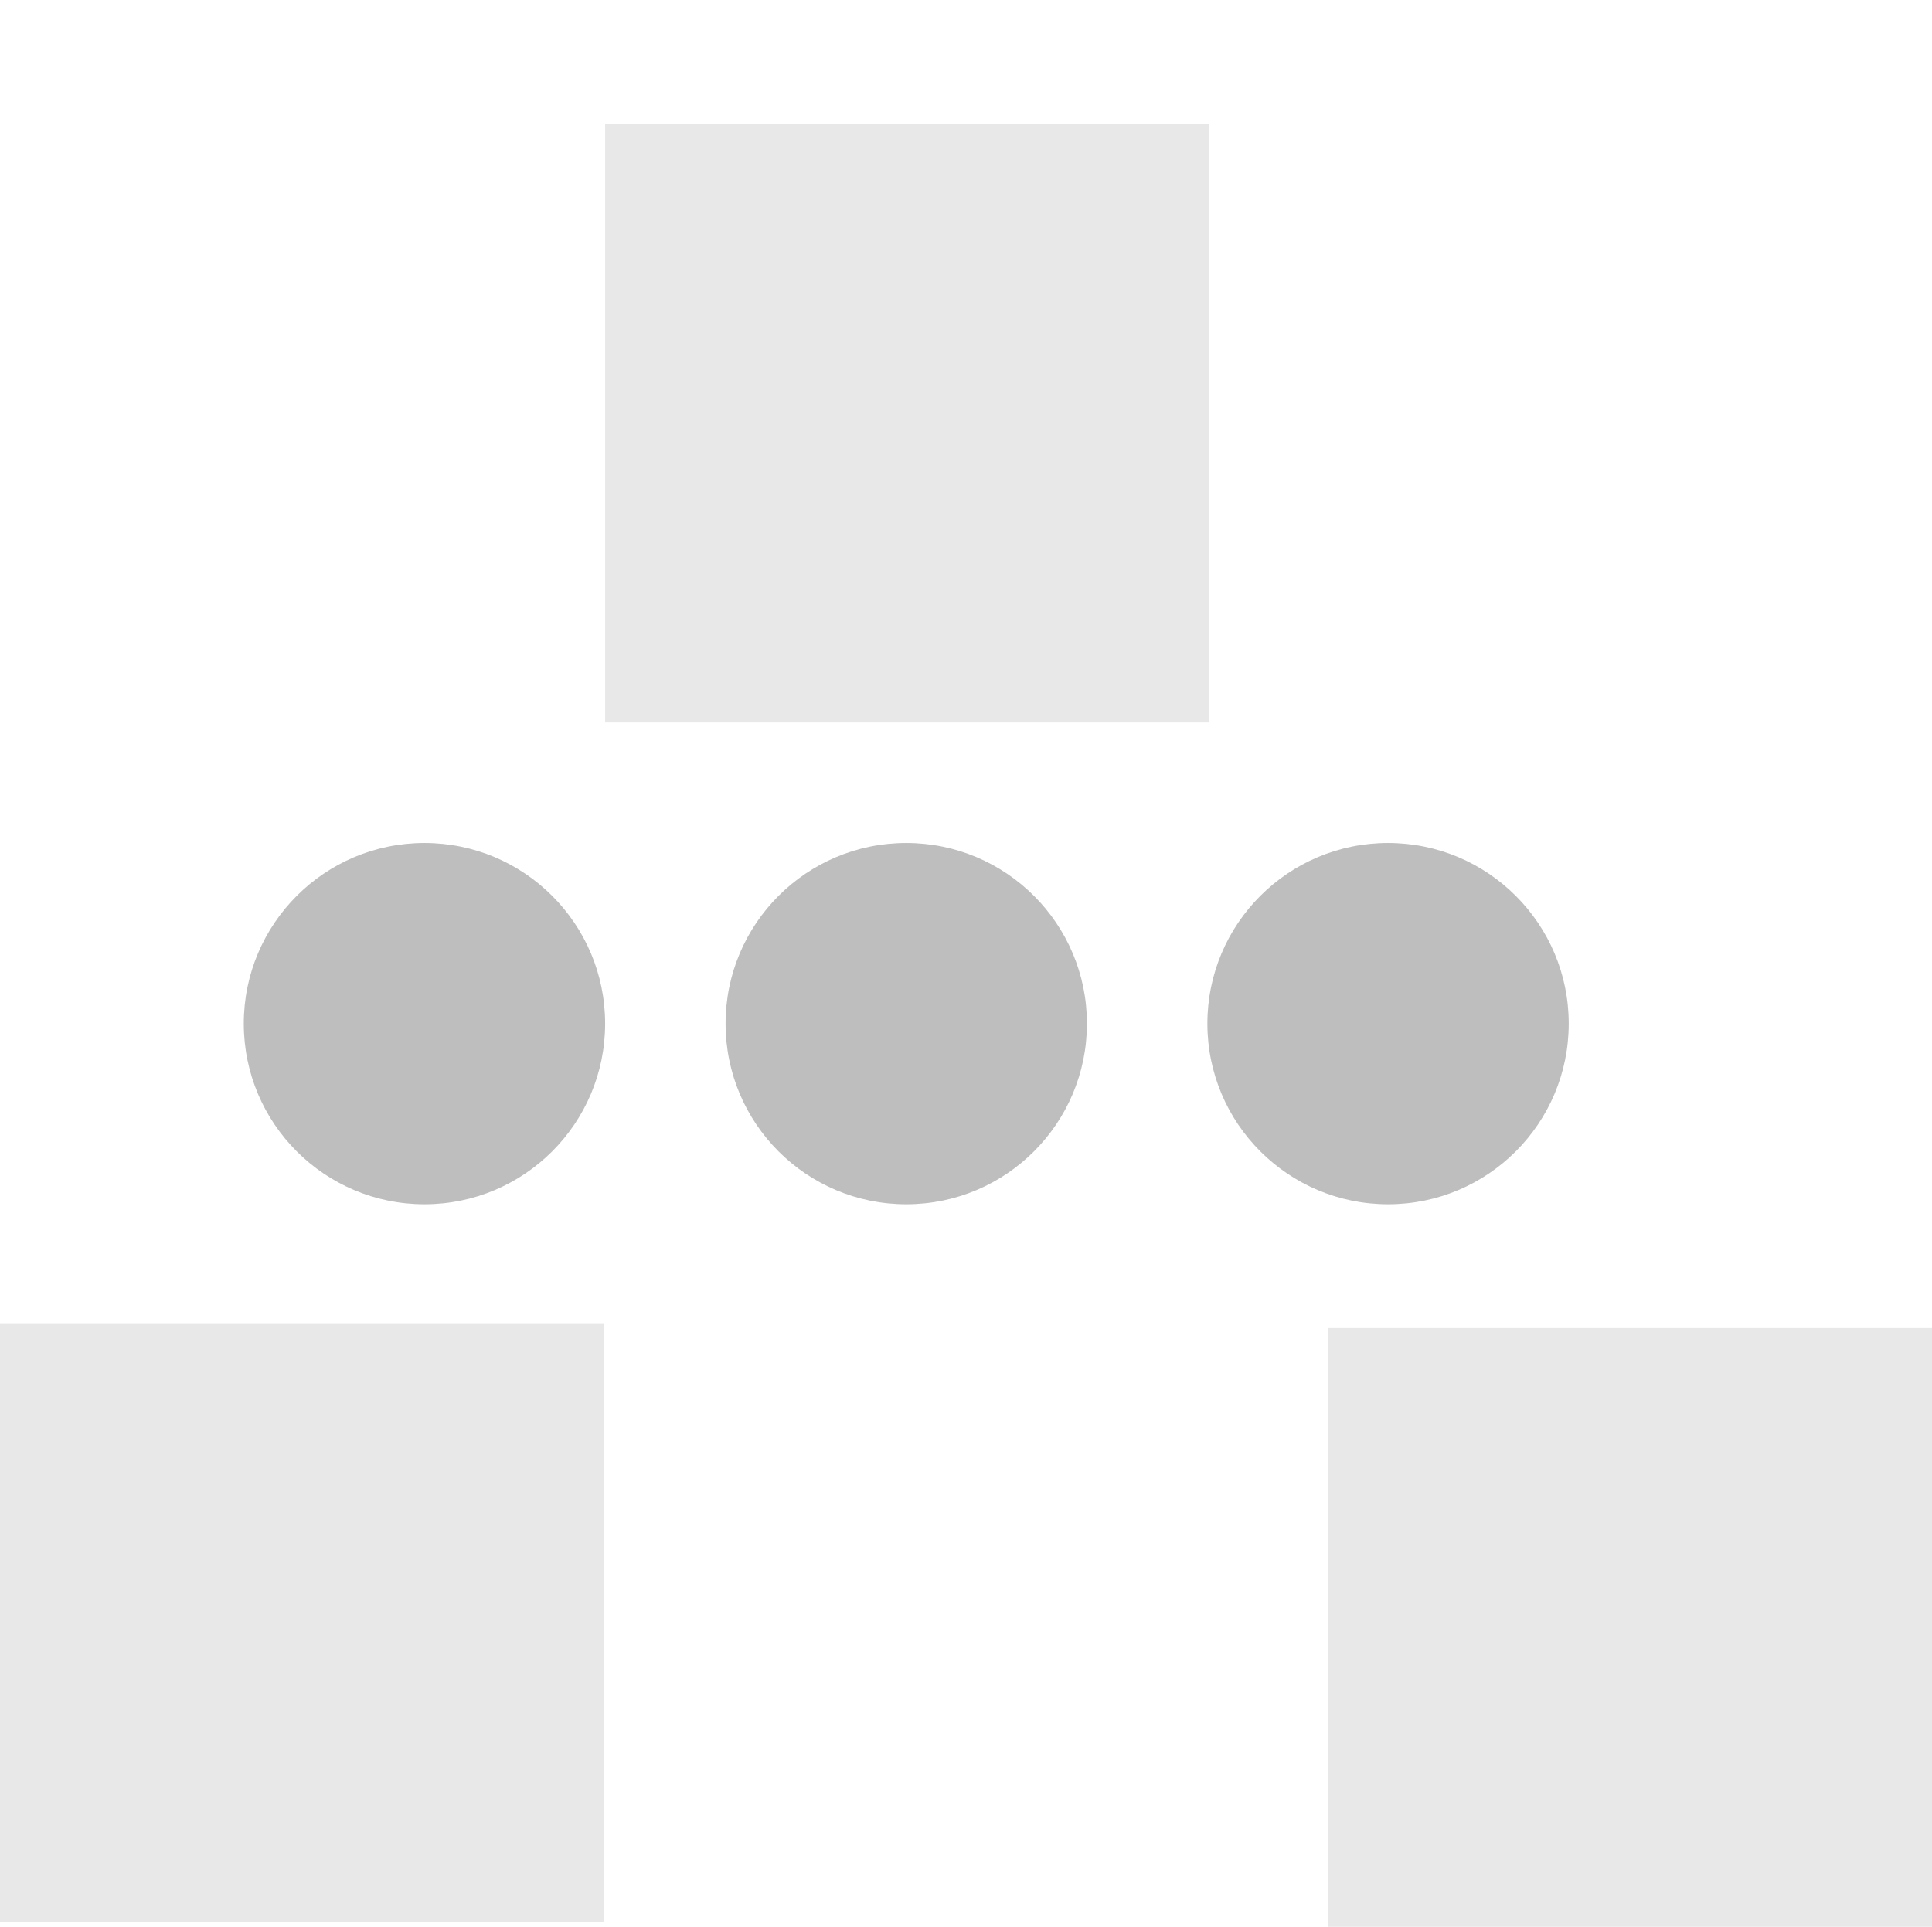
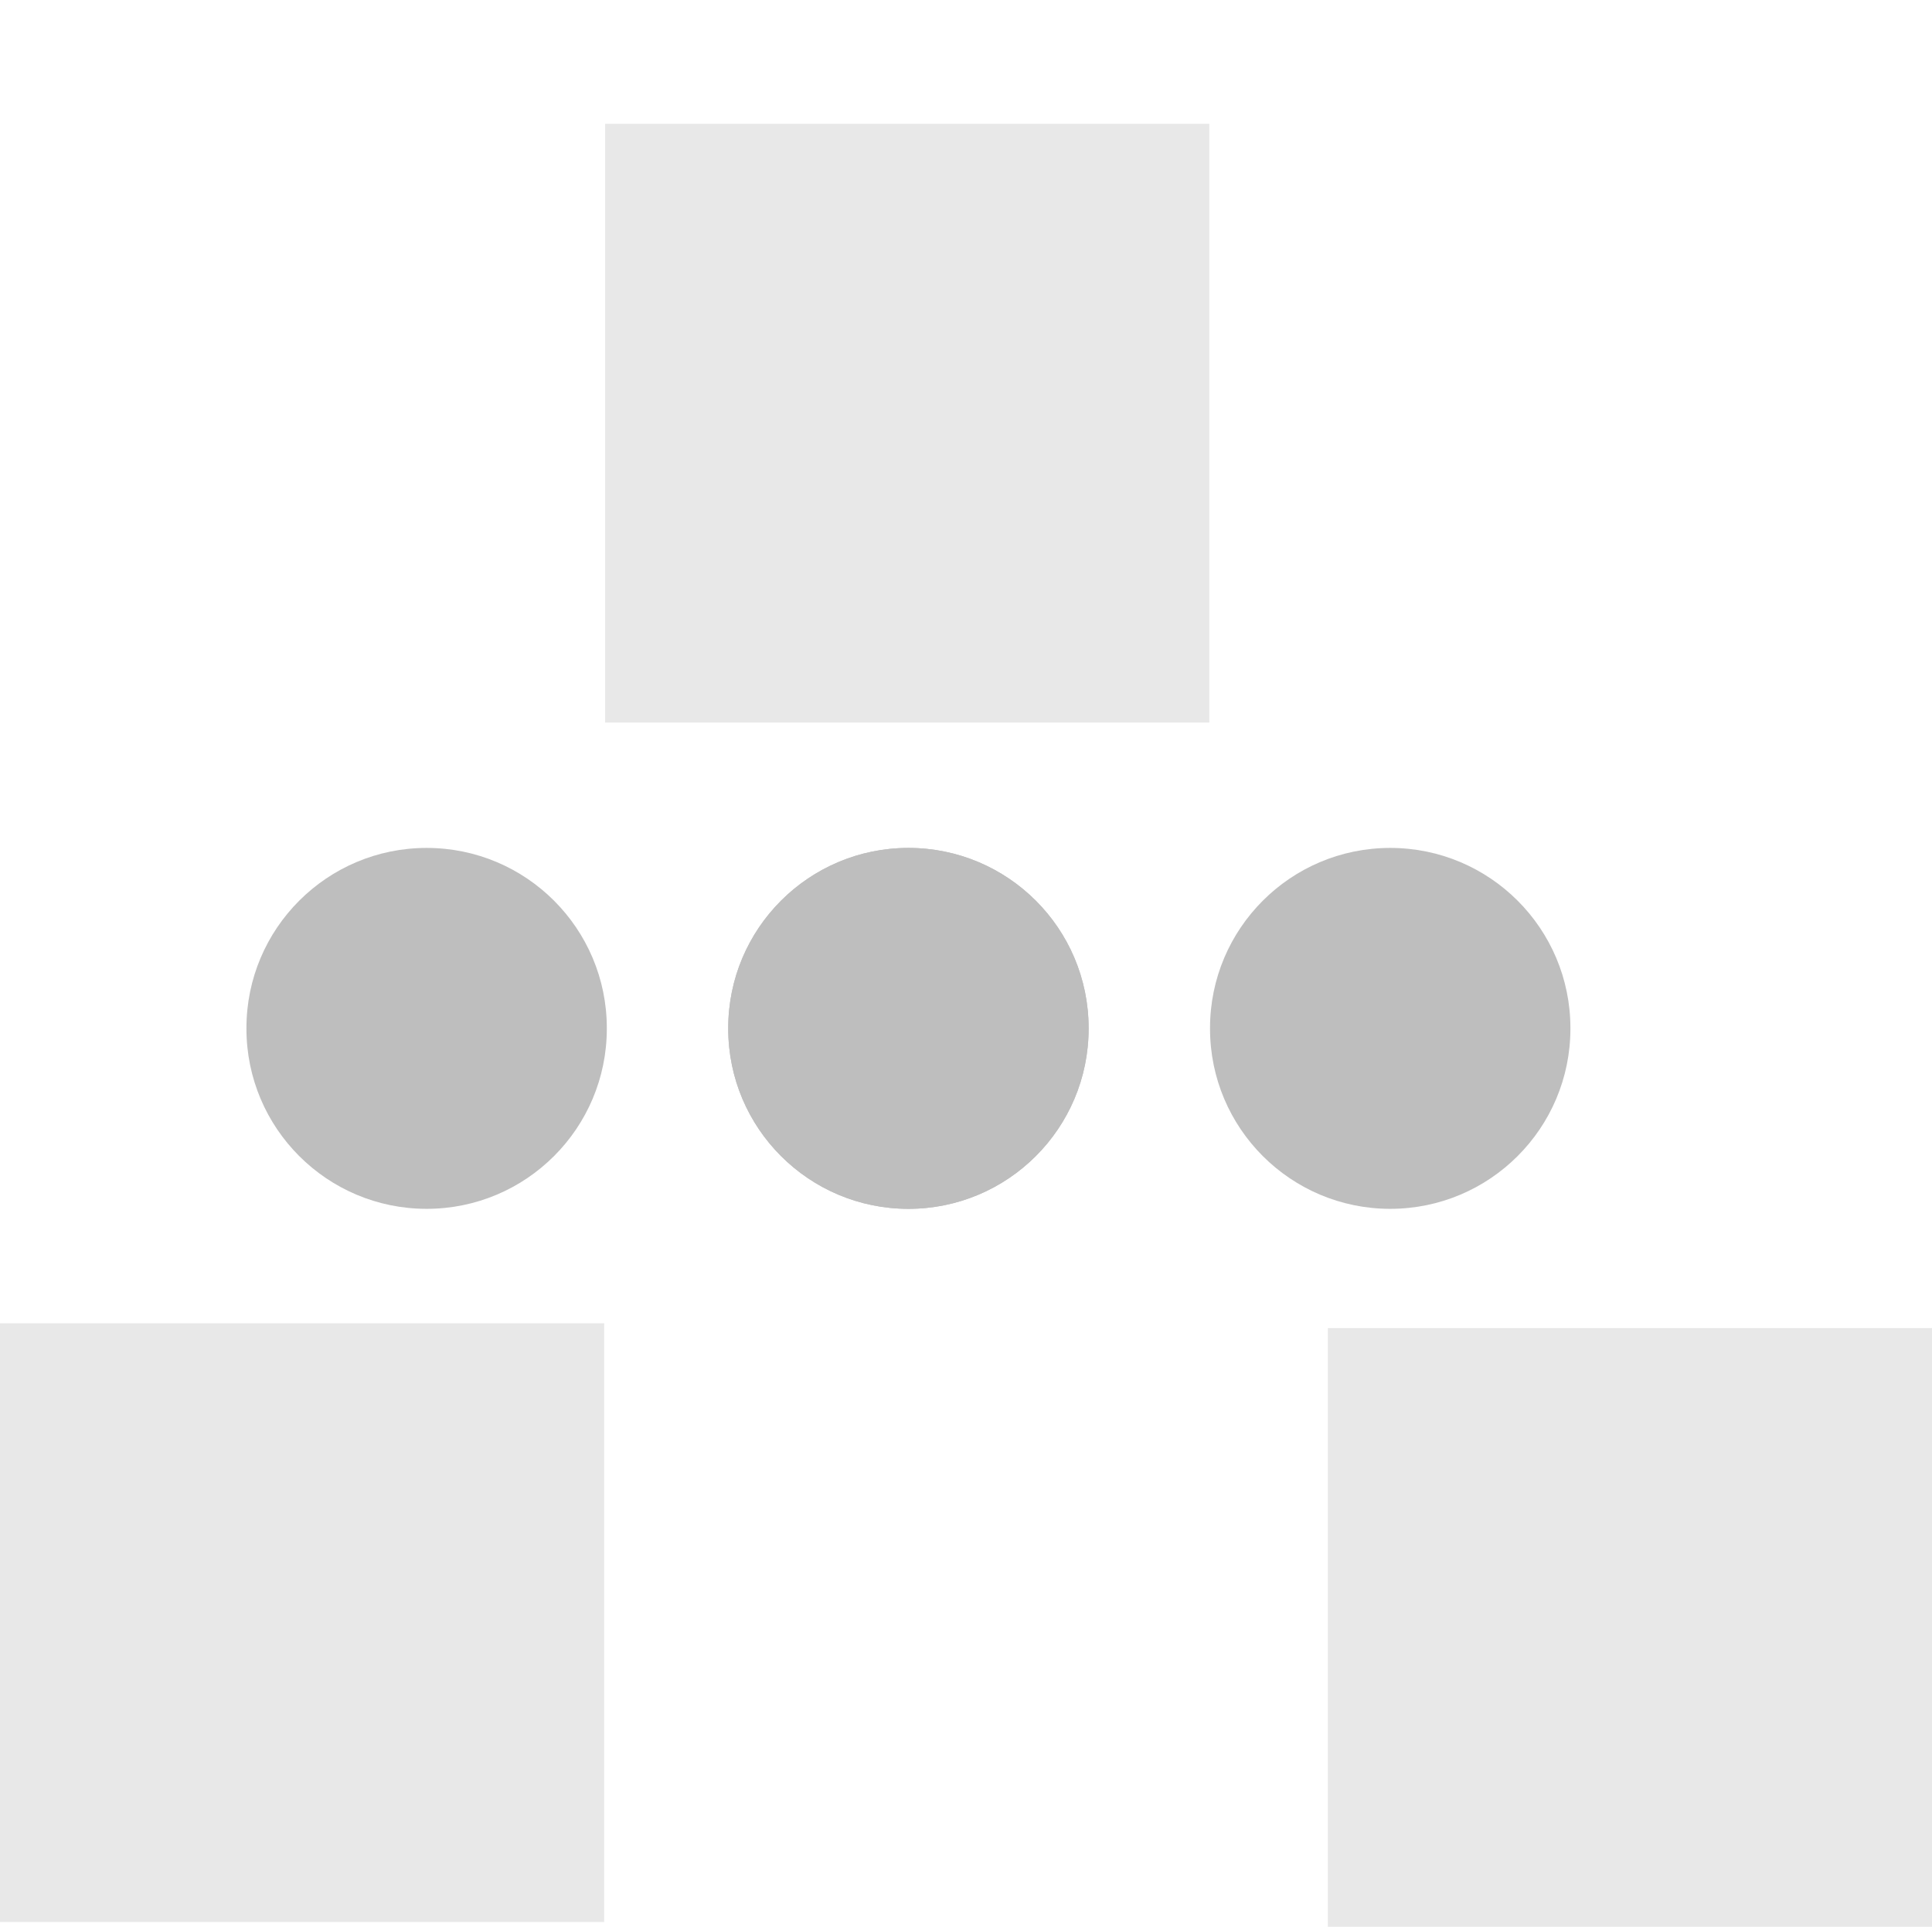
<svg xmlns="http://www.w3.org/2000/svg" xmlns:ns1="http://www.openswatchbook.org/uri/2009/osb" height="16" id="svg7384" version="1.1" width="16.04">
  <defs id="defs7386">
    <linearGradient gradientTransform="matrix(-2.736579,0.2820293,-0.1890831,-0.9998832,239.5401,-879.4556)" id="linearGradient19282" ns1:paint="solid">
      <stop id="stop19284" offset="0" style="stop-color:#666666;stop-opacity:1;" />
    </linearGradient>
  </defs>
  <g id="layer9" style="display:inline" transform="translate(-260.976,-177)">
-     <circle cx="264.5" cy="185.5" id="path4955-1-15-8" r="1.5" style="display:inline;fill:#bebebe;fill-opacity:1;stroke:none" />
-     <circle cx="268.5" cy="185.5" id="path4957-2-8-0" r="1.5" style="display:inline;fill:#bebebe;fill-opacity:1;stroke:none" />
-     <circle cx="272.5" cy="185.5" id="path4959-4-0-6" r="1.5" style="display:inline;fill:#bebebe;fill-opacity:1;stroke:none" />
    <rect height="4.972" id="rect12733" style="color:#bebebe;clip-rule:nonzero;display:inline;overflow:visible;visibility:visible;opacity:0.35;isolation:auto;mix-blend-mode:normal;color-interpolation:sRGB;color-interpolation-filters:linearRGB;solid-color:#000000;solid-opacity:1;fill:#bebebe;fill-opacity:1;fill-rule:nonzero;stroke:none;stroke-width:0;stroke-linecap:butt;stroke-linejoin:miter;stroke-miterlimit:4;stroke-dasharray:none;stroke-dashoffset:0;stroke-opacity:1;marker:none;marker-start:none;marker-mid:none;marker-end:none;paint-order:normal;color-rendering:auto;image-rendering:auto;shape-rendering:auto;text-rendering:auto;enable-background:accumulate" width="5.016" x="260.976" y="187.988" />
    <rect height="4.972" id="rect12735" style="color:#bebebe;clip-rule:nonzero;display:inline;overflow:visible;visibility:visible;opacity:0.35;isolation:auto;mix-blend-mode:normal;color-interpolation:sRGB;color-interpolation-filters:linearRGB;solid-color:#000000;solid-opacity:1;fill:#bebebe;fill-opacity:1;fill-rule:nonzero;stroke:none;stroke-width:0;stroke-linecap:butt;stroke-linejoin:miter;stroke-miterlimit:4;stroke-dasharray:none;stroke-dashoffset:0;stroke-opacity:1;marker:none;marker-start:none;marker-mid:none;marker-end:none;paint-order:normal;color-rendering:auto;image-rendering:auto;shape-rendering:auto;text-rendering:auto;enable-background:accumulate" width="5.016" x="266" y="178.028" />
    <rect height="4.972" id="rect12737" style="color:#bebebe;clip-rule:nonzero;display:inline;overflow:visible;visibility:visible;opacity:0.35;isolation:auto;mix-blend-mode:normal;color-interpolation:sRGB;color-interpolation-filters:linearRGB;solid-color:#000000;solid-opacity:1;fill:#bebebe;fill-opacity:1;fill-rule:nonzero;stroke:none;stroke-width:0;stroke-linecap:butt;stroke-linejoin:miter;stroke-miterlimit:4;stroke-dasharray:none;stroke-dashoffset:0;stroke-opacity:1;marker:none;marker-start:none;marker-mid:none;marker-end:none;paint-order:normal;color-rendering:auto;image-rendering:auto;shape-rendering:auto;text-rendering:auto;enable-background:accumulate" width="5.016" x="272" y="188.028" />
+     <rect height="2.997" id="rect11487" rx="1.496" ry="1.496" style="color:#000000;clip-rule:nonzero;display:block;overflow:visible;visibility:visible;opacity:1;isolation:auto;mix-blend-mode:normal;color-interpolation:sRGB;color-interpolation-filters:linearRGB;solid-color:#000000;solid-opacity:1;fill:#bebebe;fill-opacity:1;fill-rule:nonzero;stroke:none;stroke-width:1;stroke-linecap:round;stroke-linejoin:round;stroke-miterlimit:4;stroke-dasharray:none;stroke-dashoffset:0;stroke-opacity:1;marker:none;marker-start:none;marker-mid:none;marker-end:none;paint-order:normal;color-rendering:auto;image-rendering:auto;shape-rendering:auto;text-rendering:auto;enable-background:new" width="2.992" x="263.022" y="184.041" />
+     <rect height="2.997" id="rect11504" rx="1.496" ry="1.496" style="color:#000000;clip-rule:nonzero;display:block;overflow:visible;visibility:visible;opacity:1;isolation:auto;mix-blend-mode:normal;color-interpolation:sRGB;color-interpolation-filters:linearRGB;solid-color:#000000;solid-opacity:1;fill:#bebebe;fill-opacity:1;fill-rule:nonzero;stroke:none;stroke-width:1;stroke-linecap:round;stroke-linejoin:round;stroke-miterlimit:4;stroke-dasharray:none;stroke-dashoffset:0;stroke-opacity:1;marker:none;marker-start:none;marker-mid:none;marker-end:none;paint-order:normal;color-rendering:auto;image-rendering:auto;shape-rendering:auto;text-rendering:auto;enable-background:new" width="2.992" x="267.022" y="184.041" />
+     <rect height="2.997" id="rect11506" rx="1.496" ry="1.496" style="color:#000000;clip-rule:nonzero;display:block;overflow:visible;visibility:visible;opacity:1;isolation:auto;mix-blend-mode:normal;color-interpolation:sRGB;color-interpolation-filters:linearRGB;solid-color:#000000;solid-opacity:1;fill:#bebebe;fill-opacity:1;fill-rule:nonzero;stroke:none;stroke-width:1;stroke-linecap:round;stroke-linejoin:round;stroke-miterlimit:4;stroke-dasharray:none;stroke-dashoffset:0;stroke-opacity:1;marker:none;marker-start:none;marker-mid:none;marker-end:none;paint-order:normal;color-rendering:auto;image-rendering:auto;shape-rendering:auto;text-rendering:auto;enable-background:new" width="2.992" x="267.022" y="184.041" />
+     <rect height="2.997" id="rect11528" rx="1.496" ry="1.496" style="color:#000000;clip-rule:nonzero;display:block;overflow:visible;visibility:visible;opacity:1;isolation:auto;mix-blend-mode:normal;color-interpolation:sRGB;color-interpolation-filters:linearRGB;solid-color:#000000;solid-opacity:1;fill:#bebebe;fill-opacity:1;fill-rule:nonzero;stroke:none;stroke-width:1;stroke-linecap:round;stroke-linejoin:round;stroke-miterlimit:4;stroke-dasharray:none;stroke-dashoffset:0;stroke-opacity:1;marker:none;marker-start:none;marker-mid:none;marker-end:none;paint-order:normal;color-rendering:auto;image-rendering:auto;shape-rendering:auto;text-rendering:auto;enable-background:new" width="2.992" x="271.022" y="184.041" />
  </g>
  <g id="layer10" style="display:inline" transform="translate(-260.976,-177)" />
  <g id="layer11" transform="translate(-260.976,-177)" />
  <g id="layer13" style="display:inline" transform="translate(-260.976,-177)" />
  <g id="layer14" transform="translate(-260.976,-177)" />
  <g id="layer15" style="display:inline" transform="translate(-260.976,-177)" />
  <g id="g71291" style="display:inline" transform="translate(-260.976,-177)" />
  <g id="g4953" style="display:inline" transform="translate(-260.976,-177)" />
  <g id="layer12" style="display:inline" transform="translate(-260.976,-177)" />
</svg>
